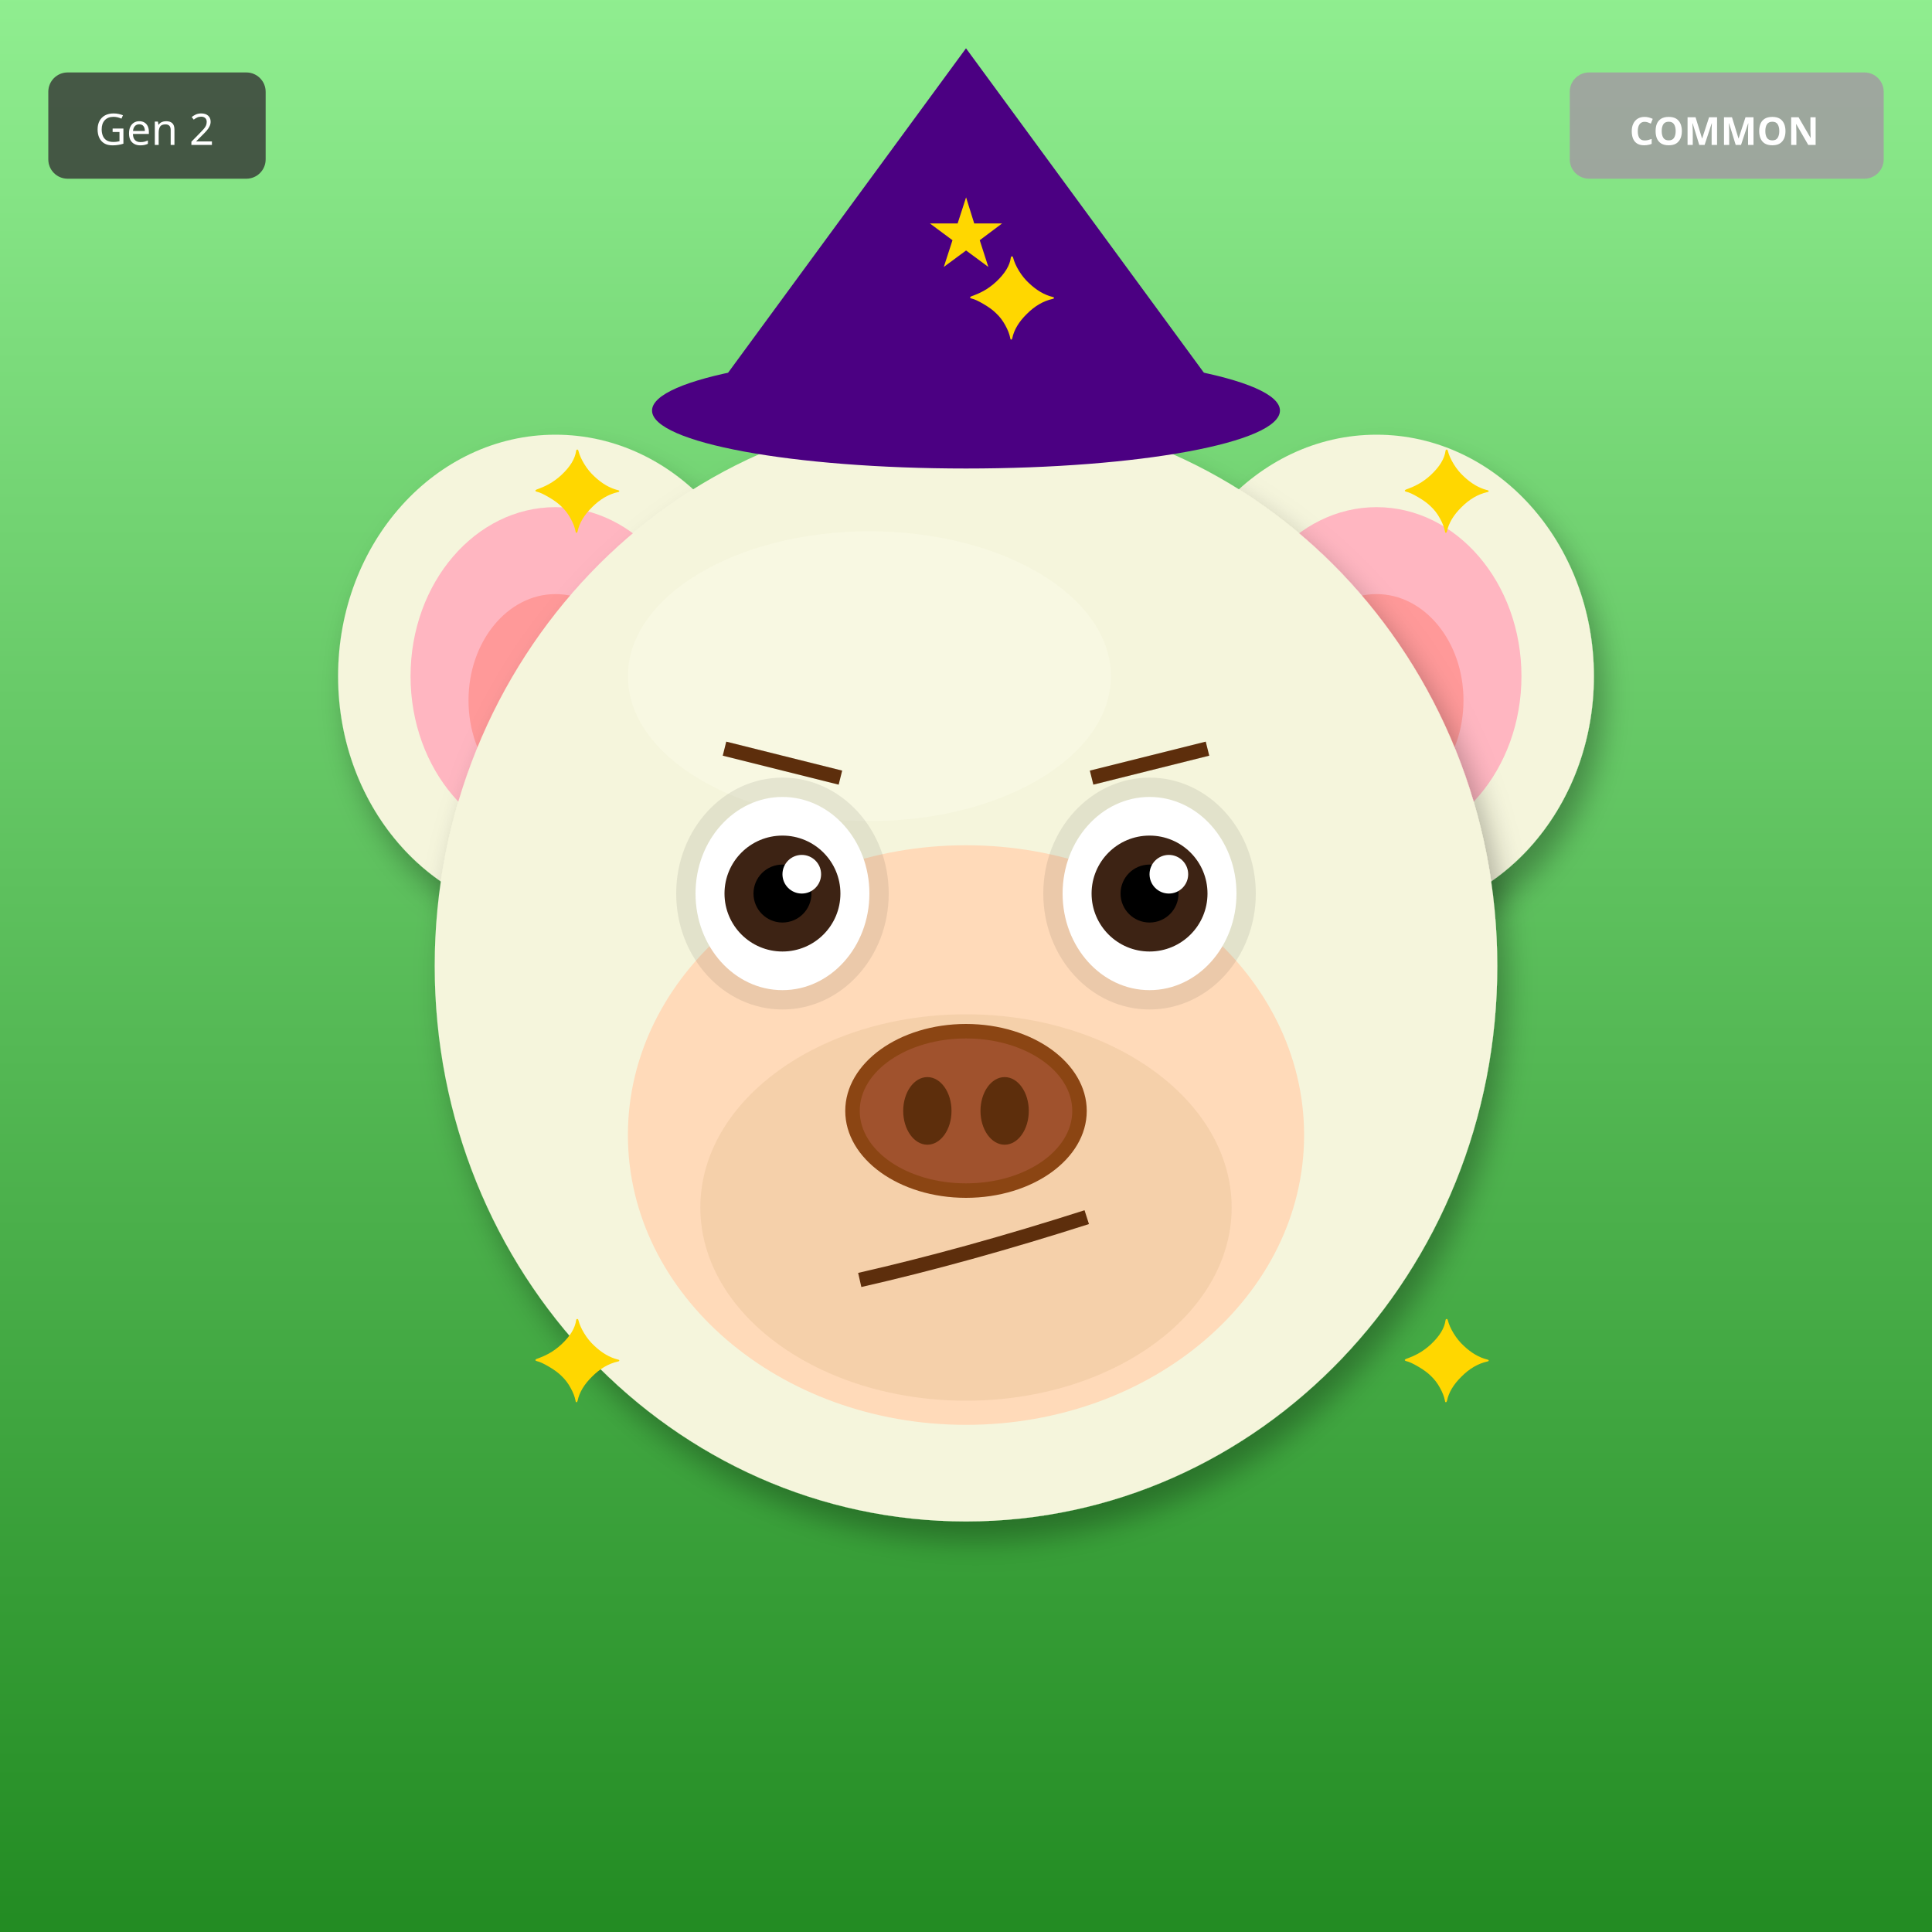
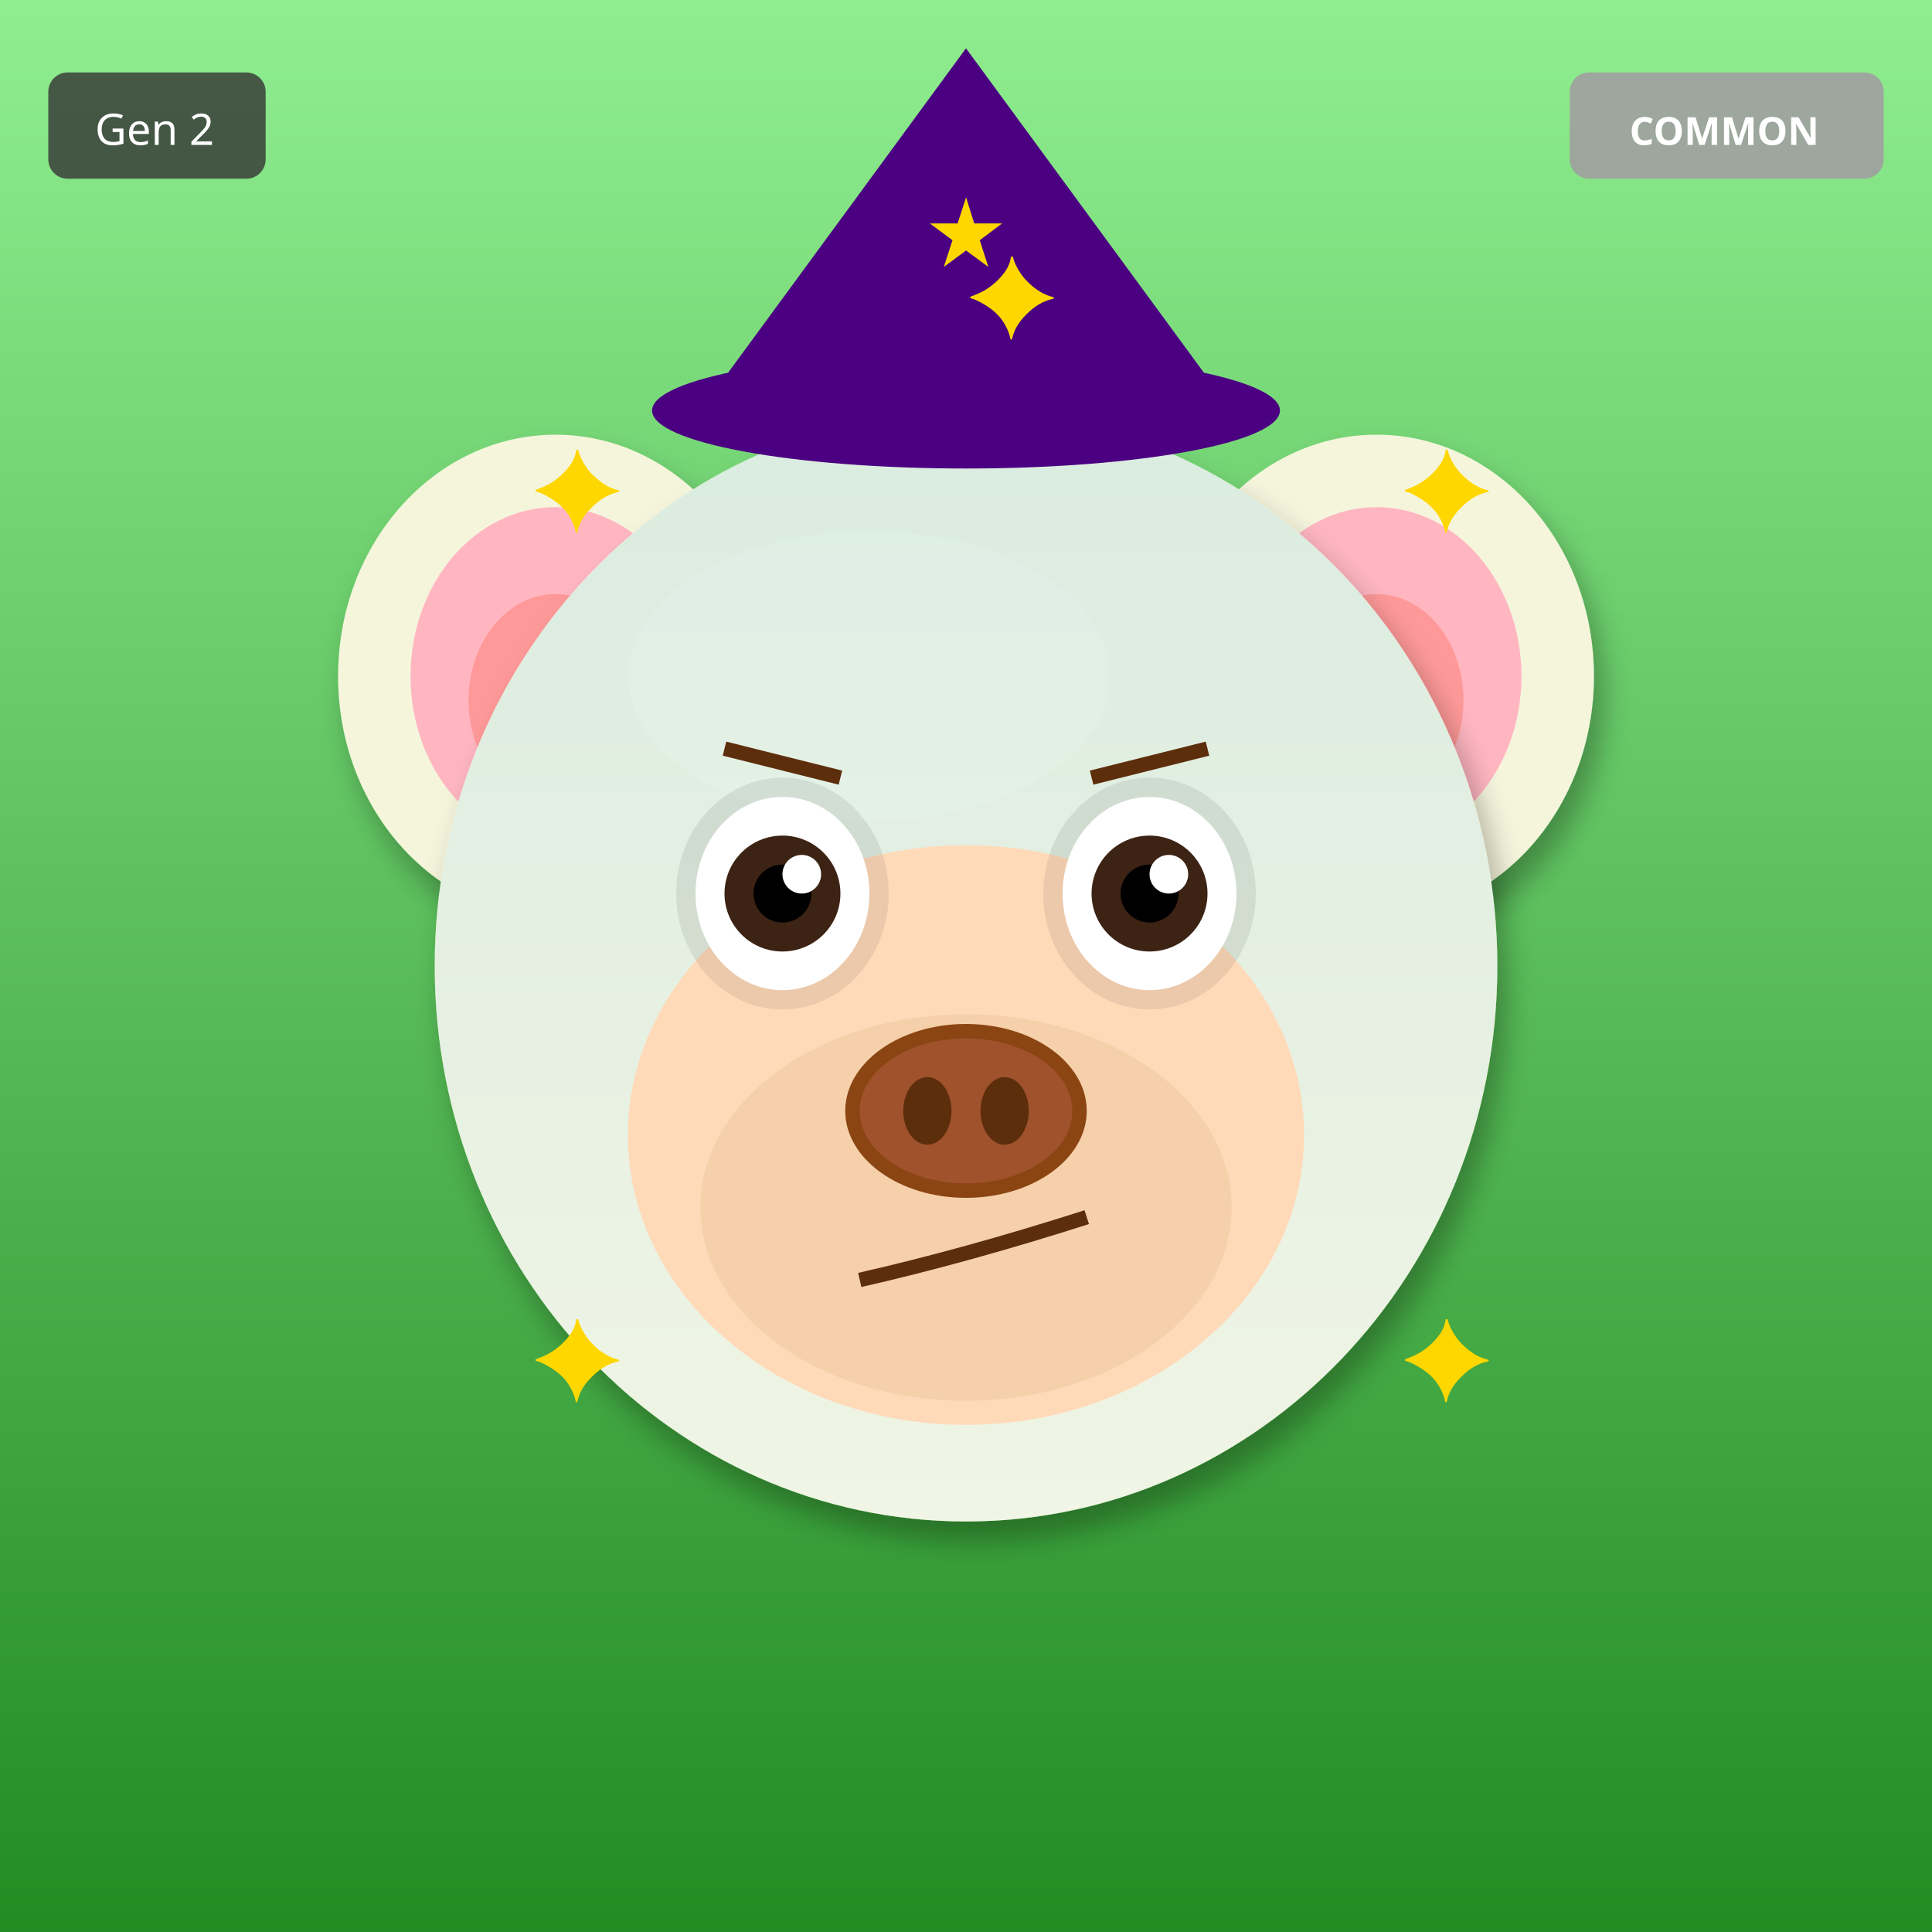
<svg xmlns="http://www.w3.org/2000/svg" width="400" height="400" viewBox="0 0 400 400">
  <defs>
    <filter id="shadow" x="-20%" y="-20%" width="140%" height="140%">
      <feDropShadow dx="2" dy="4" stdDeviation="3" flood-opacity="0.3" />
    </filter>
    <filter id="glow" x="-50%" y="-50%" width="200%" height="200%">
      <feGaussianBlur stdDeviation="8" result="blur" />
      <feMerge>
        <feMergeNode in="blur" />
        <feMergeNode in="SourceGraphic" />
      </feMerge>
    </filter>
    <linearGradient id="rainbow-body" x1="0%" y1="0%" x2="100%" y2="100%">
      <stop offset="0%" stop-color="#FF6B6B" />
      <stop offset="25%" stop-color="#FFE66D" />
      <stop offset="50%" stop-color="#4ECDC4" />
      <stop offset="75%" stop-color="#45B7D1" />
      <stop offset="100%" stop-color="#DDA0DD" />
    </linearGradient>
    <radialGradient id="galaxy-body" cx="30%" cy="30%">
      <stop offset="0%" stop-color="#E6E6FA" />
      <stop offset="50%" stop-color="#9370DB" />
      <stop offset="100%" stop-color="#1A0033" />
    </radialGradient>
    <linearGradient id="holo-body" x1="0%" y1="0%" x2="100%" y2="100%">
      <stop offset="0%" stop-color="#FF00FF" />
      <stop offset="50%" stop-color="#00FFFF" />
      <stop offset="100%" stop-color="#FFFF00" />
    </linearGradient>
    <linearGradient id="sky-gradient" x1="0%" y1="0%" x2="0%" y2="100%">
      <stop offset="0%" stop-color="#87CEEB" />
      <stop offset="100%" stop-color="#E0F4FF" />
    </linearGradient>
    <linearGradient id="grass-gradient" x1="0%" y1="0%" x2="0%" y2="100%">
      <stop offset="0%" stop-color="#90EE90" />
      <stop offset="100%" stop-color="#228B22" />
    </linearGradient>
    <linearGradient id="sunset-gradient" x1="0%" y1="0%" x2="0%" y2="100%">
      <stop offset="0%" stop-color="#FF6B6B" />
      <stop offset="50%" stop-color="#FFE66D" />
      <stop offset="100%" stop-color="#4ECDC4" />
    </linearGradient>
    <linearGradient id="aurora-gradient" x1="0%" y1="0%" x2="100%" y2="100%">
      <stop offset="0%" stop-color="#0D1B2A" />
      <stop offset="30%" stop-color="#00FF7F" />
      <stop offset="70%" stop-color="#FF00FF" />
      <stop offset="100%" stop-color="#0D1B2A" />
    </linearGradient>
    <radialGradient id="multiverse-gradient" cx="50%" cy="50%">
      <stop offset="0%" stop-color="#FFD700" />
      <stop offset="40%" stop-color="#FF00FF" />
      <stop offset="70%" stop-color="#00FFFF" />
      <stop offset="100%" stop-color="#000" />
    </radialGradient>
    <linearGradient id="rift-gradient" x1="0%" y1="0%" x2="100%" y2="100%">
      <stop offset="0%" stop-color="#000" />
      <stop offset="30%" stop-color="#9400D3" />
      <stop offset="50%" stop-color="#00FFFF" />
      <stop offset="70%" stop-color="#9400D3" />
      <stop offset="100%" stop-color="#000" />
    </linearGradient>
    <linearGradient id="heaven-gradient" x1="0%" y1="0%" x2="0%" y2="100%">
      <stop offset="0%" stop-color="#FFF" />
      <stop offset="50%" stop-color="#FFD700" stop-opacity="0.3" />
      <stop offset="100%" stop-color="#F0F8FF" />
    </linearGradient>
    <clipPath id="head-clip">
      <ellipse cx="200" cy="200" rx="110" ry="115" />
    </clipPath>
  </defs>
  <rect width="400" height="400" fill="url(#grass-gradient)" />
  <ellipse cx="115" cy="140" rx="45" ry="50" fill="#F5F5DC" filter="url(#shadow)" />
  <ellipse cx="115" cy="140" rx="30" ry="35" fill="#FFB6C1" />
  <ellipse cx="115" cy="145" rx="18" ry="22" fill="#FF9999" />
  <ellipse cx="285" cy="140" rx="45" ry="50" fill="#F5F5DC" filter="url(#shadow)" />
  <ellipse cx="285" cy="140" rx="30" ry="35" fill="#FFB6C1" />
  <ellipse cx="285" cy="145" rx="18" ry="22" fill="#FF9999" />
  <ellipse cx="200" cy="200" rx="110" ry="115" fill="#F5F5DC" filter="url(#shadow)" />
  <ellipse cx="180" cy="140" rx="50" ry="30" fill="#FFFFF0" opacity="0.3" />
+   <g clip-path="url(#head-clip)">
+     <ellipse cx="200" cy="200" rx="110" ry="115" fill="url(#sky-gradient)" opacity="0.25" />
+   </g>
  <ellipse cx="200" cy="235" rx="70" ry="60" fill="#FFDAB9" />
  <ellipse cx="200" cy="250" rx="55" ry="40" fill="#DEB887" opacity="0.3" />
  <ellipse cx="162" cy="185" rx="22" ry="24" fill="#000" opacity="0.08" />
  <ellipse cx="238" cy="185" rx="22" ry="24" fill="#000" opacity="0.08" />
  <ellipse cx="162" cy="185" rx="18" ry="20" fill="white" />
  <circle cx="162" cy="185" r="12" fill="#3D2314" />
  <circle cx="162" cy="185" r="6" fill="#000" />
  <circle cx="166" cy="181" r="4" fill="white" />
  <ellipse cx="238" cy="185" rx="18" ry="20" fill="white" />
  <circle cx="238" cy="185" r="12" fill="#3D2314" />
  <circle cx="238" cy="185" r="6" fill="#000" />
  <circle cx="242" cy="181" r="4" fill="white" />
  <g>
    <ellipse cx="200" cy="230" rx="25" ry="18" fill="#8B4513" />
    <ellipse cx="200" cy="230" rx="22" ry="15" fill="#A0522D" />
    <ellipse cx="192" cy="230" rx="5" ry="7" fill="#5D2E0C" />
    <ellipse cx="208" cy="230" rx="5" ry="7" fill="#5D2E0C" />
  </g>
  <path d="M178 265 Q200 260 225 252" stroke="#5D2E0C" stroke-width="3" fill="none" />
  <line x1="150" y1="155" x2="174" y2="161" stroke="#5D2E0C" stroke-width="3" />
  <line x1="226" y1="161" x2="250" y2="155" stroke="#5D2E0C" stroke-width="3" />
  <polygon points="200,10 145,85 255,85" fill="#4B0082" />
  <ellipse cx="200" cy="85" rx="65" ry="12" fill="#4B0082" />
  <text x="200" y="55" font-size="20" fill="#FFD700" text-anchor="middle">★</text>
  <text x="110" y="110" font-size="24" fill="#FFD700">✦</text>
  <text x="290" y="110" font-size="24" fill="#FFD700">✦</text>
  <text x="110" y="290" font-size="24" fill="#FFD700">✦</text>
  <text x="290" y="290" font-size="24" fill="#FFD700">✦</text>
  <text x="200" y="70" font-size="24" fill="#FFD700">✦</text>
  <g transform="translate(325, 15)">
    <rect width="65" height="22" rx="4" fill="#A0A0A0" opacity="0.9" />
    <text x="32" y="15" font-size="8" fill="#FFF" text-anchor="middle" font-family="sans-serif" font-weight="bold">COMMON</text>
  </g>
  <g transform="translate(10, 15)">
    <rect width="45" height="22" rx="4" fill="#333" opacity="0.8" />
    <text x="22" y="15" font-size="9" fill="#FFF" text-anchor="middle" font-family="sans-serif">Gen 2</text>
  </g>
</svg>
